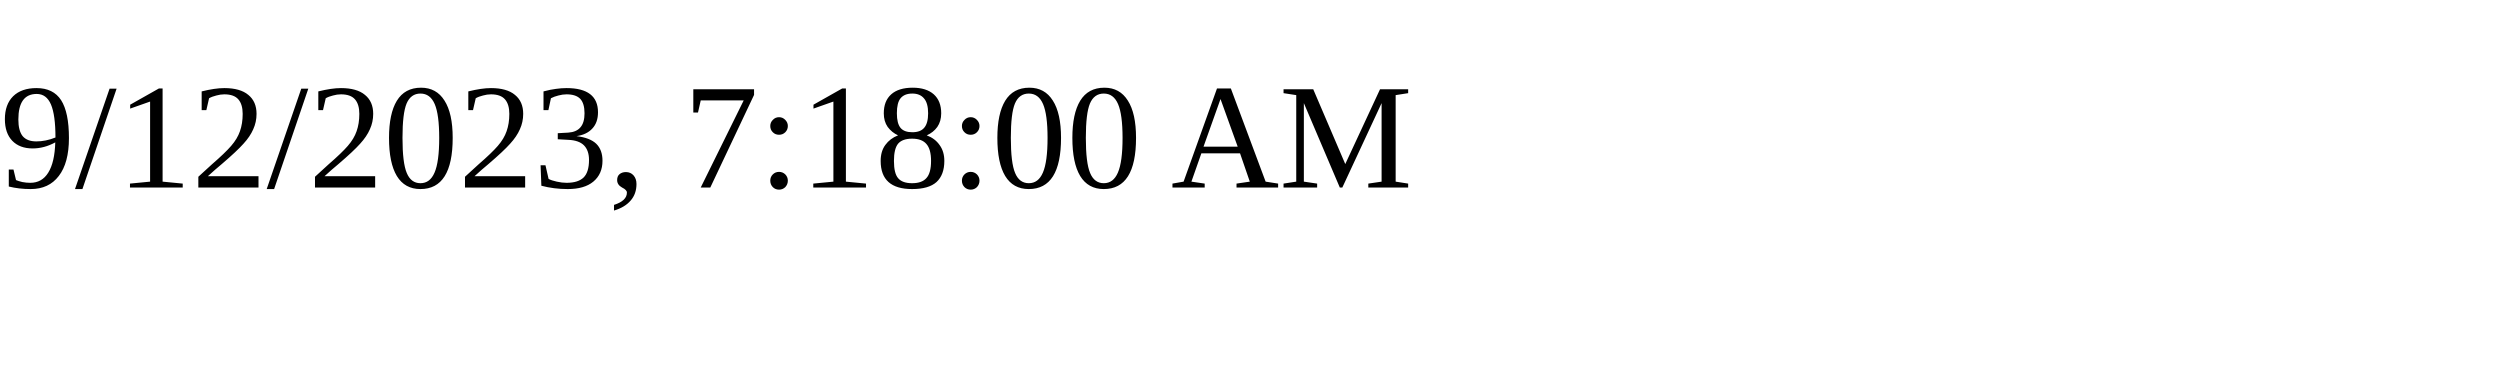
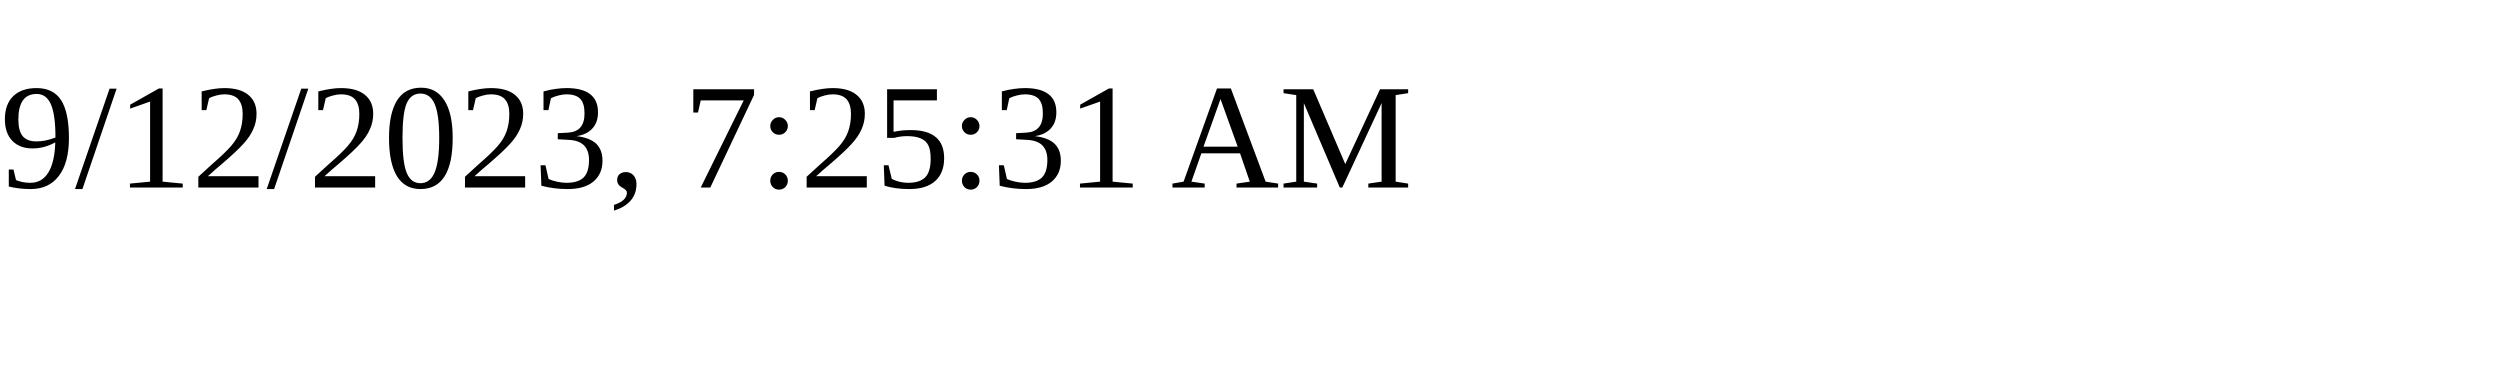
<svg xmlns="http://www.w3.org/2000/svg" height="30" width="200">
-   <text x="0" y="15">9/12/2023, 7:18:00 AM</text>
+   <text x="0" y="15">9/12/2023, 7:25:31 AM</text>
</svg>
